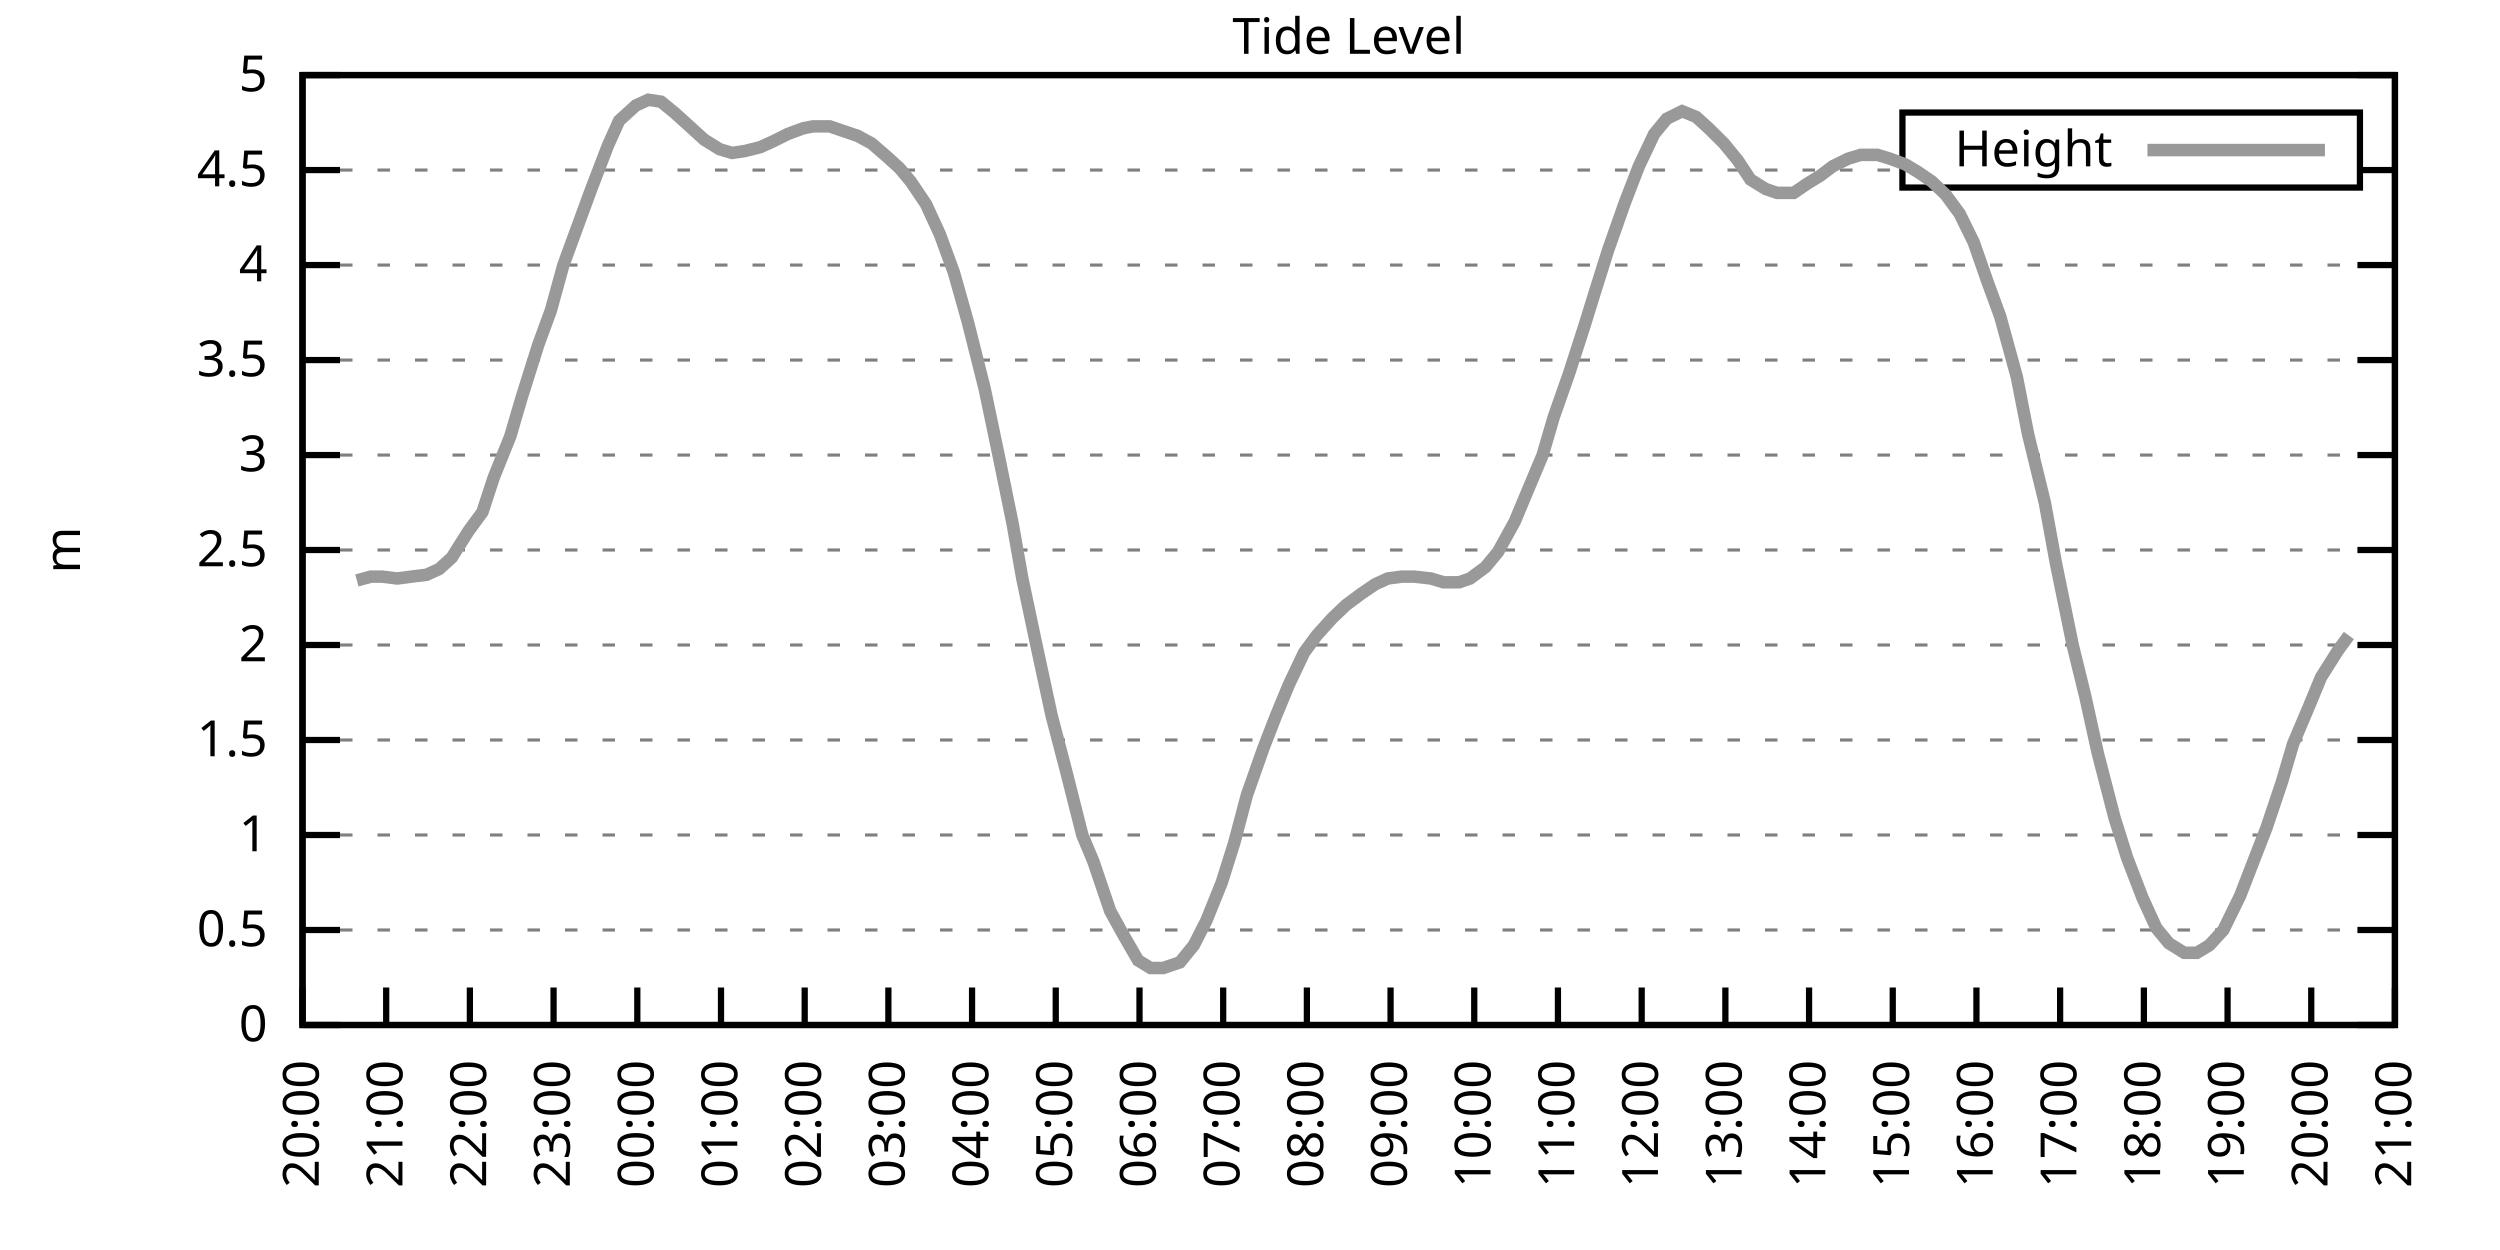
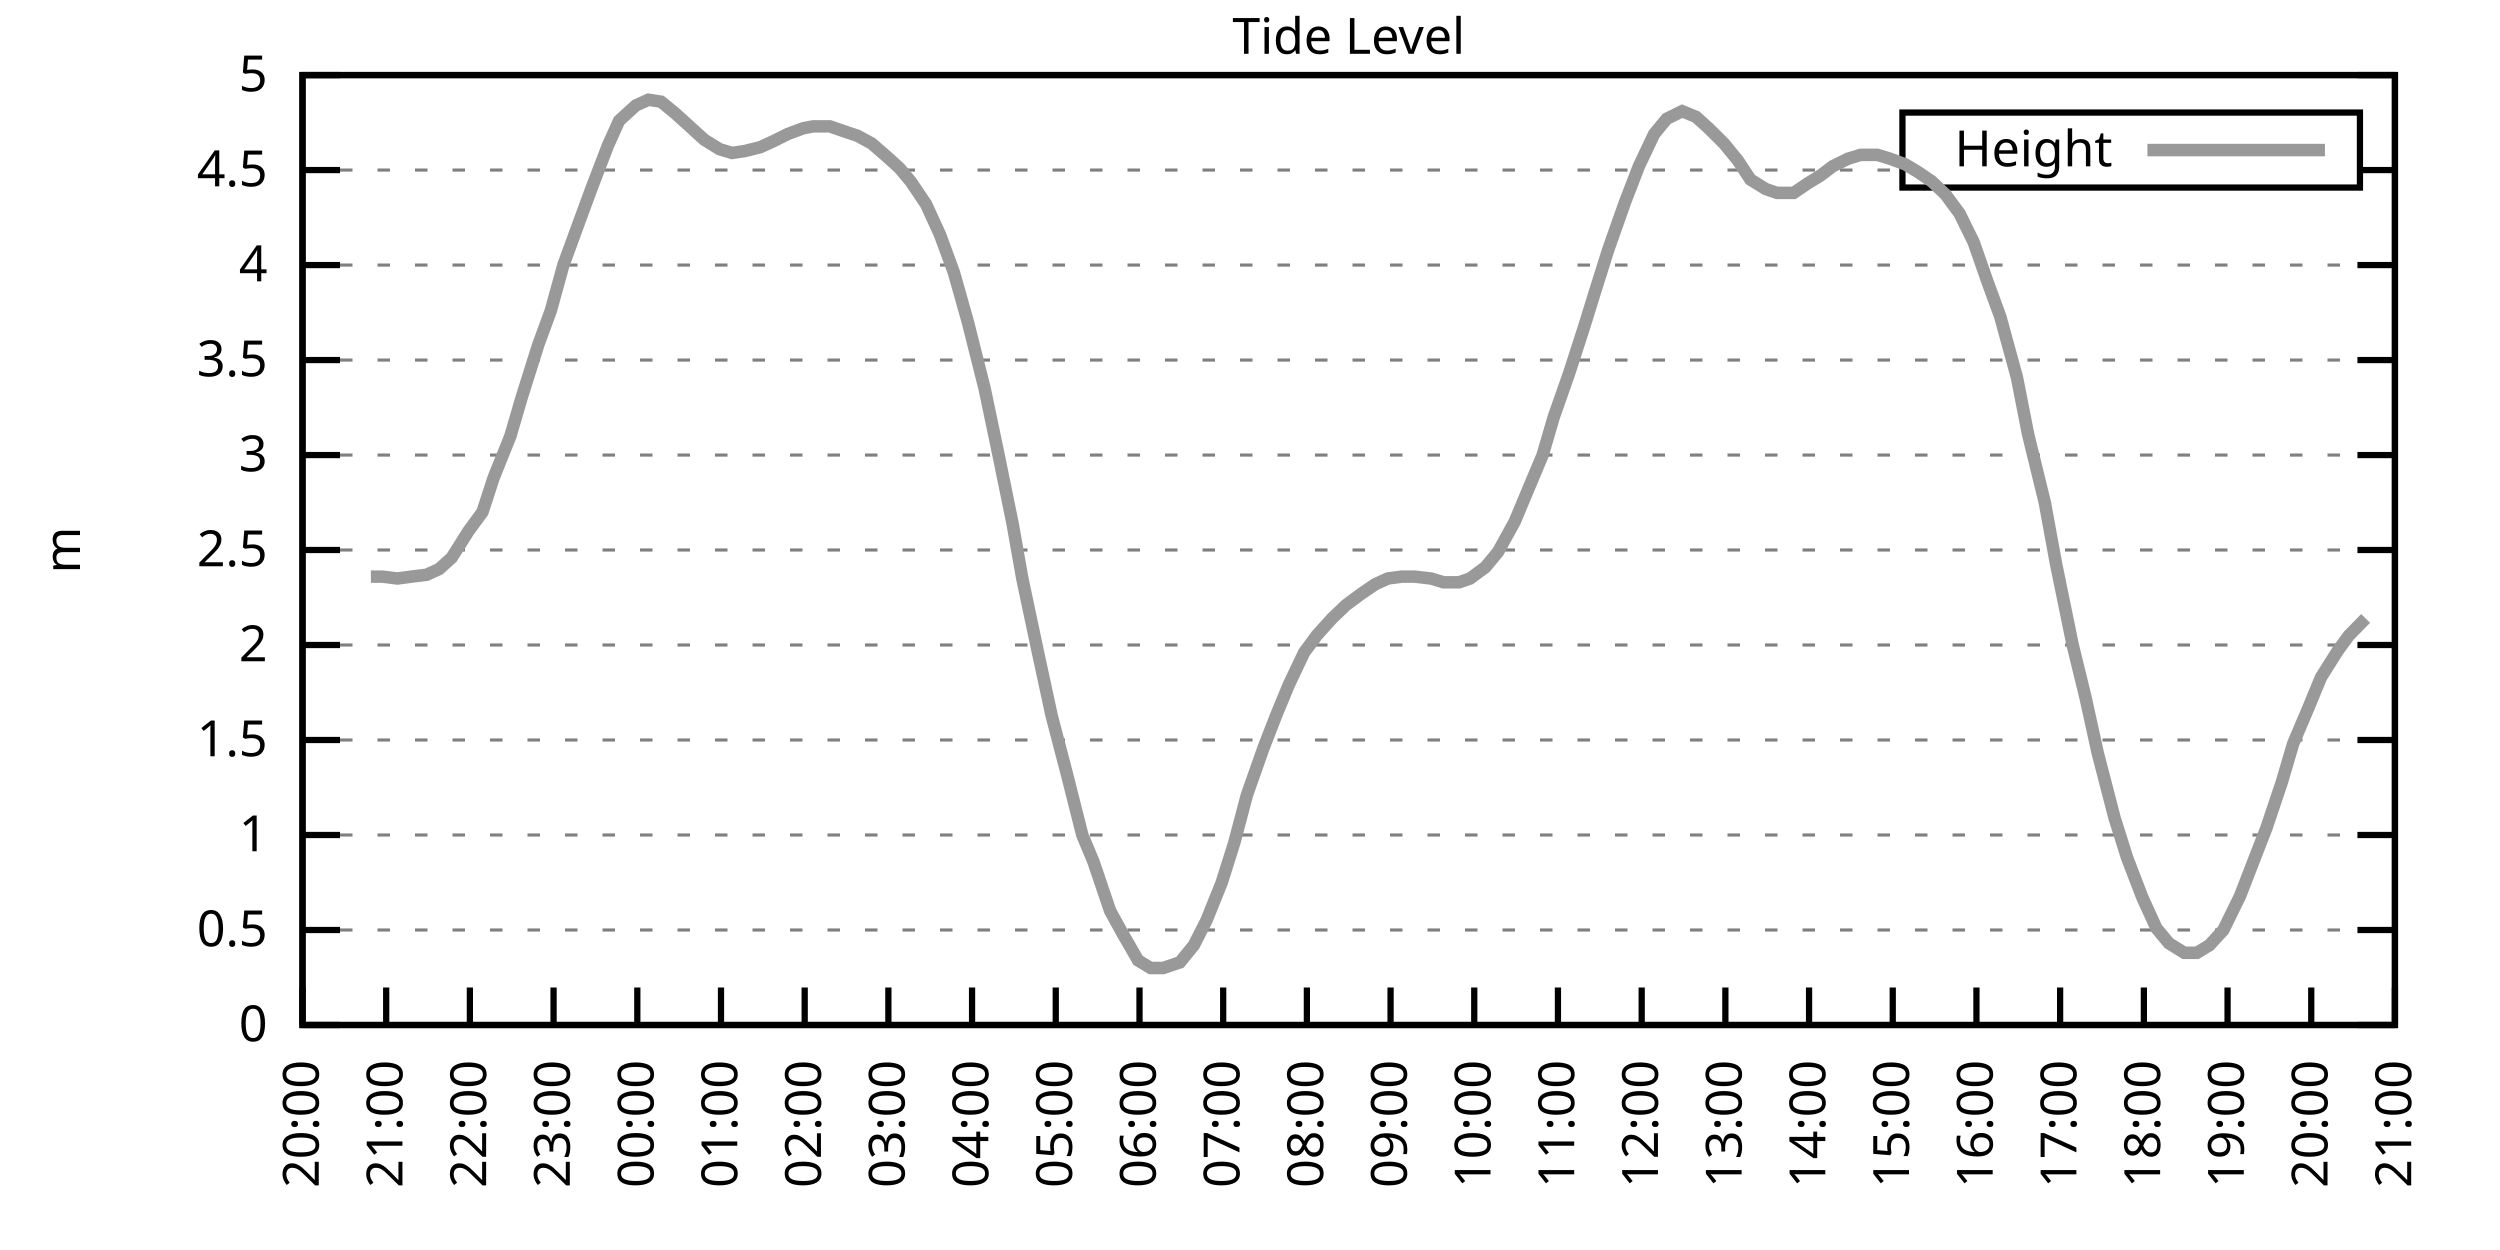
<svg xmlns="http://www.w3.org/2000/svg" xmlns:xlink="http://www.w3.org/1999/xlink" width="400" height="200" viewBox="0 0 400 200">
  <g id="gnuplot_canvas">
    <rect x="0" y="0" width="400" height="200" fill="none" />
    <defs>
      <circle id="gpDot" r="0.5" stroke-width="0.5" stroke="currentColor" />
      <path id="gpPt0" stroke-width="0.333" stroke="currentColor" d="M-1,0 h2 M0,-1 v2" />
      <path id="gpPt1" stroke-width="0.333" stroke="currentColor" d="M-1,-1 L1,1 M1,-1 L-1,1" />
      <path id="gpPt2" stroke-width="0.333" stroke="currentColor" d="M-1,0 L1,0 M0,-1 L0,1 M-1,-1 L1,1 M-1,1 L1,-1" />
      <rect id="gpPt3" stroke-width="0.333" stroke="currentColor" x="-1" y="-1" width="2" height="2" />
      <rect id="gpPt4" stroke-width="0.333" stroke="currentColor" fill="currentColor" x="-1" y="-1" width="2" height="2" />
      <circle id="gpPt5" stroke-width="0.333" stroke="currentColor" cx="0" cy="0" r="1" />
      <use xlink:href="#gpPt5" id="gpPt6" fill="currentColor" stroke="none" />
      <path id="gpPt7" stroke-width="0.333" stroke="currentColor" d="M0,-1.33 L-1.33,0.67 L1.33,0.67 z" />
      <use xlink:href="#gpPt7" id="gpPt8" fill="currentColor" stroke="none" />
      <use xlink:href="#gpPt7" id="gpPt9" stroke="currentColor" transform="rotate(180)" />
      <use xlink:href="#gpPt9" id="gpPt10" fill="currentColor" stroke="none" />
      <use xlink:href="#gpPt3" id="gpPt11" stroke="currentColor" transform="rotate(45)" />
      <use xlink:href="#gpPt11" id="gpPt12" fill="currentColor" stroke="none" />
      <path id="gpPt13" stroke-width="0.333" stroke="currentColor" d="M0,1.330 L1.265,0.411 L0.782,-1.067 L-0.782,-1.076 L-1.265,0.411 z" />
      <use xlink:href="#gpPt13" id="gpPt14" fill="currentColor" stroke="none" />
      <filter id="textbox" filterUnits="objectBoundingBox" x="0" y="0" height="1" width="1">
        <feFlood flood-color="white" flood-opacity="1" result="bgnd" />
        <feComposite in="SourceGraphic" in2="bgnd" operator="atop" />
      </filter>
      <filter id="greybox" filterUnits="objectBoundingBox" x="0" y="0" height="1" width="1">
        <feFlood flood-color="lightgrey" flood-opacity="1" result="grey" />
        <feComposite in="SourceGraphic" in2="grey" operator="atop" />
      </filter>
    </defs>
    <g fill="none" color="white" stroke="currentColor" stroke-width="1.00" stroke-linecap="butt" stroke-linejoin="miter">
</g>
    <g fill="none" color="black" stroke="currentColor" stroke-width="1.00" stroke-linecap="butt" stroke-linejoin="miter">
      <g stroke="none" shape-rendering="crispEdges">
        <polygon fill="rgb(255, 255, 255)" points="48.40,164.00 383.18,164.00 383.18,12.02 48.40,12.02 " />
      </g>
    </g>
    <g fill="none" color="black" stroke="currentColor" stroke-width="1.00" stroke-linecap="butt" stroke-linejoin="miter">
</g>
    <g fill="none" color="black" stroke="black" stroke-width="0.50" stroke-linecap="butt" stroke-linejoin="miter">
</g>
    <g fill="none" color="gray" stroke="currentColor" stroke-width="0.50" stroke-linecap="butt" stroke-linejoin="miter">
      <path stroke="gray" stroke-dasharray="2,4" class="gridline" d="M48.40,164.00 L383.19,164.00  " />
    </g>
    <g fill="none" color="gray" stroke="gray" stroke-width="1.00" stroke-linecap="butt" stroke-linejoin="miter">
</g>
    <g fill="none" color="black" stroke="currentColor" stroke-width="1.00" stroke-linecap="butt" stroke-linejoin="miter">
      <path stroke="black" d="M48.40,164.00 L54.40,164.00 M383.19,164.00 L377.19,164.00  " />
      <g transform="translate(42.80,166.60)" stroke="none" fill="black" font-family="Sans" font-size="8.00" text-anchor="end">
        <text>
          <tspan font-family="Sans"> 0</tspan>
        </text>
      </g>
    </g>
    <g fill="none" color="black" stroke="currentColor" stroke-width="1.00" stroke-linecap="butt" stroke-linejoin="miter">
</g>
    <g fill="none" color="black" stroke="black" stroke-width="0.50" stroke-linecap="butt" stroke-linejoin="miter">
</g>
    <g fill="none" color="gray" stroke="currentColor" stroke-width="0.50" stroke-linecap="butt" stroke-linejoin="miter">
      <path stroke="gray" stroke-dasharray="2,4" class="gridline" d="M48.40,148.80 L383.19,148.80  " />
    </g>
    <g fill="none" color="gray" stroke="gray" stroke-width="1.00" stroke-linecap="butt" stroke-linejoin="miter">
</g>
    <g fill="none" color="black" stroke="currentColor" stroke-width="1.00" stroke-linecap="butt" stroke-linejoin="miter">
      <path stroke="black" d="M48.40,148.80 L54.40,148.80 M383.19,148.80 L377.19,148.80  " />
      <g transform="translate(42.80,151.40)" stroke="none" fill="black" font-family="Sans" font-size="8.00" text-anchor="end">
        <text>
          <tspan font-family="Sans"> 0.5</tspan>
        </text>
      </g>
    </g>
    <g fill="none" color="black" stroke="currentColor" stroke-width="1.00" stroke-linecap="butt" stroke-linejoin="miter">
</g>
    <g fill="none" color="black" stroke="black" stroke-width="0.50" stroke-linecap="butt" stroke-linejoin="miter">
</g>
    <g fill="none" color="gray" stroke="currentColor" stroke-width="0.50" stroke-linecap="butt" stroke-linejoin="miter">
      <path stroke="gray" stroke-dasharray="2,4" class="gridline" d="M48.40,133.60 L383.19,133.60  " />
    </g>
    <g fill="none" color="gray" stroke="gray" stroke-width="1.00" stroke-linecap="butt" stroke-linejoin="miter">
</g>
    <g fill="none" color="black" stroke="currentColor" stroke-width="1.00" stroke-linecap="butt" stroke-linejoin="miter">
      <path stroke="black" d="M48.40,133.60 L54.40,133.60 M383.19,133.60 L377.19,133.60  " />
      <g transform="translate(42.80,136.20)" stroke="none" fill="black" font-family="Sans" font-size="8.00" text-anchor="end">
        <text>
          <tspan font-family="Sans"> 1</tspan>
        </text>
      </g>
    </g>
    <g fill="none" color="black" stroke="currentColor" stroke-width="1.00" stroke-linecap="butt" stroke-linejoin="miter">
</g>
    <g fill="none" color="black" stroke="black" stroke-width="0.50" stroke-linecap="butt" stroke-linejoin="miter">
</g>
    <g fill="none" color="gray" stroke="currentColor" stroke-width="0.50" stroke-linecap="butt" stroke-linejoin="miter">
      <path stroke="gray" stroke-dasharray="2,4" class="gridline" d="M48.40,118.40 L383.19,118.40  " />
    </g>
    <g fill="none" color="gray" stroke="gray" stroke-width="1.00" stroke-linecap="butt" stroke-linejoin="miter">
</g>
    <g fill="none" color="black" stroke="currentColor" stroke-width="1.00" stroke-linecap="butt" stroke-linejoin="miter">
      <path stroke="black" d="M48.40,118.40 L54.40,118.40 M383.19,118.40 L377.19,118.40  " />
      <g transform="translate(42.80,121.00)" stroke="none" fill="black" font-family="Sans" font-size="8.00" text-anchor="end">
        <text>
          <tspan font-family="Sans"> 1.5</tspan>
        </text>
      </g>
    </g>
    <g fill="none" color="black" stroke="currentColor" stroke-width="1.00" stroke-linecap="butt" stroke-linejoin="miter">
</g>
    <g fill="none" color="black" stroke="black" stroke-width="0.50" stroke-linecap="butt" stroke-linejoin="miter">
</g>
    <g fill="none" color="gray" stroke="currentColor" stroke-width="0.50" stroke-linecap="butt" stroke-linejoin="miter">
      <path stroke="gray" stroke-dasharray="2,4" class="gridline" d="M48.40,103.20 L383.19,103.20  " />
    </g>
    <g fill="none" color="gray" stroke="gray" stroke-width="1.00" stroke-linecap="butt" stroke-linejoin="miter">
</g>
    <g fill="none" color="black" stroke="currentColor" stroke-width="1.00" stroke-linecap="butt" stroke-linejoin="miter">
      <path stroke="black" d="M48.40,103.20 L54.40,103.20 M383.19,103.20 L377.19,103.20  " />
      <g transform="translate(42.80,105.80)" stroke="none" fill="black" font-family="Sans" font-size="8.00" text-anchor="end">
        <text>
          <tspan font-family="Sans"> 2</tspan>
        </text>
      </g>
    </g>
    <g fill="none" color="black" stroke="currentColor" stroke-width="1.00" stroke-linecap="butt" stroke-linejoin="miter">
</g>
    <g fill="none" color="black" stroke="black" stroke-width="0.50" stroke-linecap="butt" stroke-linejoin="miter">
</g>
    <g fill="none" color="gray" stroke="currentColor" stroke-width="0.50" stroke-linecap="butt" stroke-linejoin="miter">
      <path stroke="gray" stroke-dasharray="2,4" class="gridline" d="M48.40,88.00 L383.19,88.00  " />
    </g>
    <g fill="none" color="gray" stroke="gray" stroke-width="1.00" stroke-linecap="butt" stroke-linejoin="miter">
</g>
    <g fill="none" color="black" stroke="currentColor" stroke-width="1.00" stroke-linecap="butt" stroke-linejoin="miter">
      <path stroke="black" d="M48.40,88.00 L54.40,88.00 M383.19,88.00 L377.19,88.00  " />
      <g transform="translate(42.80,90.60)" stroke="none" fill="black" font-family="Sans" font-size="8.00" text-anchor="end">
        <text>
          <tspan font-family="Sans"> 2.5</tspan>
        </text>
      </g>
    </g>
    <g fill="none" color="black" stroke="currentColor" stroke-width="1.00" stroke-linecap="butt" stroke-linejoin="miter">
</g>
    <g fill="none" color="black" stroke="black" stroke-width="0.50" stroke-linecap="butt" stroke-linejoin="miter">
</g>
    <g fill="none" color="gray" stroke="currentColor" stroke-width="0.50" stroke-linecap="butt" stroke-linejoin="miter">
      <path stroke="gray" stroke-dasharray="2,4" class="gridline" d="M48.40,72.81 L383.19,72.81  " />
    </g>
    <g fill="none" color="gray" stroke="gray" stroke-width="1.00" stroke-linecap="butt" stroke-linejoin="miter">
</g>
    <g fill="none" color="black" stroke="currentColor" stroke-width="1.00" stroke-linecap="butt" stroke-linejoin="miter">
      <path stroke="black" d="M48.40,72.81 L54.40,72.81 M383.19,72.81 L377.19,72.81  " />
      <g transform="translate(42.80,75.41)" stroke="none" fill="black" font-family="Sans" font-size="8.00" text-anchor="end">
        <text>
          <tspan font-family="Sans"> 3</tspan>
        </text>
      </g>
    </g>
    <g fill="none" color="black" stroke="currentColor" stroke-width="1.00" stroke-linecap="butt" stroke-linejoin="miter">
</g>
    <g fill="none" color="black" stroke="black" stroke-width="0.50" stroke-linecap="butt" stroke-linejoin="miter">
</g>
    <g fill="none" color="gray" stroke="currentColor" stroke-width="0.50" stroke-linecap="butt" stroke-linejoin="miter">
      <path stroke="gray" stroke-dasharray="2,4" class="gridline" d="M48.40,57.61 L383.19,57.61  " />
    </g>
    <g fill="none" color="gray" stroke="gray" stroke-width="1.00" stroke-linecap="butt" stroke-linejoin="miter">
</g>
    <g fill="none" color="black" stroke="currentColor" stroke-width="1.00" stroke-linecap="butt" stroke-linejoin="miter">
      <path stroke="black" d="M48.40,57.61 L54.40,57.61 M383.19,57.61 L377.19,57.61  " />
      <g transform="translate(42.80,60.21)" stroke="none" fill="black" font-family="Sans" font-size="8.00" text-anchor="end">
        <text>
          <tspan font-family="Sans"> 3.5</tspan>
        </text>
      </g>
    </g>
    <g fill="none" color="black" stroke="currentColor" stroke-width="1.00" stroke-linecap="butt" stroke-linejoin="miter">
</g>
    <g fill="none" color="black" stroke="black" stroke-width="0.50" stroke-linecap="butt" stroke-linejoin="miter">
</g>
    <g fill="none" color="gray" stroke="currentColor" stroke-width="0.50" stroke-linecap="butt" stroke-linejoin="miter">
      <path stroke="gray" stroke-dasharray="2,4" class="gridline" d="M48.40,42.41 L383.19,42.41  " />
    </g>
    <g fill="none" color="gray" stroke="gray" stroke-width="1.00" stroke-linecap="butt" stroke-linejoin="miter">
</g>
    <g fill="none" color="black" stroke="currentColor" stroke-width="1.00" stroke-linecap="butt" stroke-linejoin="miter">
      <path stroke="black" d="M48.40,42.41 L54.40,42.41 M383.19,42.41 L377.19,42.41  " />
      <g transform="translate(42.80,45.01)" stroke="none" fill="black" font-family="Sans" font-size="8.00" text-anchor="end">
        <text>
          <tspan font-family="Sans"> 4</tspan>
        </text>
      </g>
    </g>
    <g fill="none" color="black" stroke="currentColor" stroke-width="1.00" stroke-linecap="butt" stroke-linejoin="miter">
</g>
    <g fill="none" color="black" stroke="black" stroke-width="0.50" stroke-linecap="butt" stroke-linejoin="miter">
</g>
    <g fill="none" color="gray" stroke="currentColor" stroke-width="0.50" stroke-linecap="butt" stroke-linejoin="miter">
      <path stroke="gray" stroke-dasharray="2,4" class="gridline" d="M48.40,27.21 L304.39,27.21 M377.59,27.21 L383.19,27.21  " />
    </g>
    <g fill="none" color="gray" stroke="gray" stroke-width="1.00" stroke-linecap="butt" stroke-linejoin="miter">
</g>
    <g fill="none" color="black" stroke="currentColor" stroke-width="1.00" stroke-linecap="butt" stroke-linejoin="miter">
      <path stroke="black" d="M48.40,27.21 L54.40,27.21 M383.19,27.21 L377.19,27.21  " />
      <g transform="translate(42.80,29.81)" stroke="none" fill="black" font-family="Sans" font-size="8.00" text-anchor="end">
        <text>
          <tspan font-family="Sans"> 4.5</tspan>
        </text>
      </g>
    </g>
    <g fill="none" color="black" stroke="currentColor" stroke-width="1.00" stroke-linecap="butt" stroke-linejoin="miter">
</g>
    <g fill="none" color="black" stroke="black" stroke-width="0.50" stroke-linecap="butt" stroke-linejoin="miter">
</g>
    <g fill="none" color="gray" stroke="currentColor" stroke-width="0.50" stroke-linecap="butt" stroke-linejoin="miter">
      <path stroke="gray" stroke-dasharray="2,4" class="gridline" d="M48.40,12.01 L383.19,12.01  " />
    </g>
    <g fill="none" color="gray" stroke="gray" stroke-width="1.00" stroke-linecap="butt" stroke-linejoin="miter">
</g>
    <g fill="none" color="black" stroke="currentColor" stroke-width="1.00" stroke-linecap="butt" stroke-linejoin="miter">
      <path stroke="black" d="M48.40,12.01 L54.40,12.01 M383.19,12.01 L377.19,12.01  " />
      <g transform="translate(42.80,14.61)" stroke="none" fill="black" font-family="Sans" font-size="8.00" text-anchor="end">
        <text>
          <tspan font-family="Sans"> 5</tspan>
        </text>
      </g>
    </g>
    <g fill="none" color="black" stroke="currentColor" stroke-width="1.00" stroke-linecap="butt" stroke-linejoin="miter">
      <path stroke="black" d="M48.40,164.00 L48.40,158.00  " />
      <g transform="translate(51.00,169.60) rotate(270.00)" stroke="none" fill="black" font-family="Sans" font-size="8.00" text-anchor="end">
        <text>
          <tspan font-family="Sans">20:00</tspan>
        </text>
      </g>
    </g>
    <g fill="none" color="black" stroke="currentColor" stroke-width="1.00" stroke-linecap="butt" stroke-linejoin="miter">
      <path stroke="black" d="M61.79,164.00 L61.79,158.00  " />
      <g transform="translate(64.39,169.60) rotate(270.00)" stroke="none" fill="black" font-family="Sans" font-size="8.00" text-anchor="end">
        <text>
          <tspan font-family="Sans">21:00</tspan>
        </text>
      </g>
    </g>
    <g fill="none" color="black" stroke="currentColor" stroke-width="1.00" stroke-linecap="butt" stroke-linejoin="miter">
      <path stroke="black" d="M75.18,164.00 L75.18,158.00  " />
      <g transform="translate(77.78,169.60) rotate(270.00)" stroke="none" fill="black" font-family="Sans" font-size="8.00" text-anchor="end">
        <text>
          <tspan font-family="Sans">22:00</tspan>
        </text>
      </g>
    </g>
    <g fill="none" color="black" stroke="currentColor" stroke-width="1.00" stroke-linecap="butt" stroke-linejoin="miter">
      <path stroke="black" d="M88.57,164.00 L88.57,158.00  " />
      <g transform="translate(91.17,169.60) rotate(270.00)" stroke="none" fill="black" font-family="Sans" font-size="8.00" text-anchor="end">
        <text>
          <tspan font-family="Sans">23:00</tspan>
        </text>
      </g>
    </g>
    <g fill="none" color="black" stroke="currentColor" stroke-width="1.00" stroke-linecap="butt" stroke-linejoin="miter">
      <path stroke="black" d="M101.97,164.00 L101.97,158.00  " />
      <g transform="translate(104.57,169.60) rotate(270.00)" stroke="none" fill="black" font-family="Sans" font-size="8.00" text-anchor="end">
        <text>
          <tspan font-family="Sans">00:00</tspan>
        </text>
      </g>
    </g>
    <g fill="none" color="black" stroke="currentColor" stroke-width="1.00" stroke-linecap="butt" stroke-linejoin="miter">
      <path stroke="black" d="M115.36,164.00 L115.36,158.00  " />
      <g transform="translate(117.96,169.60) rotate(270.00)" stroke="none" fill="black" font-family="Sans" font-size="8.00" text-anchor="end">
        <text>
          <tspan font-family="Sans">01:00</tspan>
        </text>
      </g>
    </g>
    <g fill="none" color="black" stroke="currentColor" stroke-width="1.00" stroke-linecap="butt" stroke-linejoin="miter">
      <path stroke="black" d="M128.75,164.00 L128.75,158.00  " />
      <g transform="translate(131.35,169.60) rotate(270.00)" stroke="none" fill="black" font-family="Sans" font-size="8.00" text-anchor="end">
        <text>
          <tspan font-family="Sans">02:00</tspan>
        </text>
      </g>
    </g>
    <g fill="none" color="black" stroke="currentColor" stroke-width="1.00" stroke-linecap="butt" stroke-linejoin="miter">
      <path stroke="black" d="M142.14,164.00 L142.14,158.00  " />
      <g transform="translate(144.74,169.60) rotate(270.00)" stroke="none" fill="black" font-family="Sans" font-size="8.00" text-anchor="end">
        <text>
          <tspan font-family="Sans">03:00</tspan>
        </text>
      </g>
    </g>
    <g fill="none" color="black" stroke="currentColor" stroke-width="1.00" stroke-linecap="butt" stroke-linejoin="miter">
      <path stroke="black" d="M155.53,164.00 L155.53,158.00  " />
      <g transform="translate(158.13,169.60) rotate(270.00)" stroke="none" fill="black" font-family="Sans" font-size="8.00" text-anchor="end">
        <text>
          <tspan font-family="Sans">04:00</tspan>
        </text>
      </g>
    </g>
    <g fill="none" color="black" stroke="currentColor" stroke-width="1.00" stroke-linecap="butt" stroke-linejoin="miter">
      <path stroke="black" d="M168.92,164.00 L168.92,158.00  " />
      <g transform="translate(171.52,169.60) rotate(270.00)" stroke="none" fill="black" font-family="Sans" font-size="8.00" text-anchor="end">
        <text>
          <tspan font-family="Sans">05:00</tspan>
        </text>
      </g>
    </g>
    <g fill="none" color="black" stroke="currentColor" stroke-width="1.00" stroke-linecap="butt" stroke-linejoin="miter">
      <path stroke="black" d="M182.32,164.00 L182.32,158.00  " />
      <g transform="translate(184.92,169.60) rotate(270.00)" stroke="none" fill="black" font-family="Sans" font-size="8.00" text-anchor="end">
        <text>
          <tspan font-family="Sans">06:00</tspan>
        </text>
      </g>
    </g>
    <g fill="none" color="black" stroke="currentColor" stroke-width="1.00" stroke-linecap="butt" stroke-linejoin="miter">
      <path stroke="black" d="M195.71,164.00 L195.71,158.00  " />
      <g transform="translate(198.31,169.60) rotate(270.00)" stroke="none" fill="black" font-family="Sans" font-size="8.00" text-anchor="end">
        <text>
          <tspan font-family="Sans">07:00</tspan>
        </text>
      </g>
    </g>
    <g fill="none" color="black" stroke="currentColor" stroke-width="1.00" stroke-linecap="butt" stroke-linejoin="miter">
      <path stroke="black" d="M209.10,164.00 L209.10,158.00  " />
      <g transform="translate(211.70,169.60) rotate(270.00)" stroke="none" fill="black" font-family="Sans" font-size="8.00" text-anchor="end">
        <text>
          <tspan font-family="Sans">08:00</tspan>
        </text>
      </g>
    </g>
    <g fill="none" color="black" stroke="currentColor" stroke-width="1.00" stroke-linecap="butt" stroke-linejoin="miter">
      <path stroke="black" d="M222.49,164.00 L222.49,158.00  " />
      <g transform="translate(225.09,169.60) rotate(270.00)" stroke="none" fill="black" font-family="Sans" font-size="8.00" text-anchor="end">
        <text>
          <tspan font-family="Sans">09:00</tspan>
        </text>
      </g>
    </g>
    <g fill="none" color="black" stroke="currentColor" stroke-width="1.00" stroke-linecap="butt" stroke-linejoin="miter">
      <path stroke="black" d="M235.88,164.00 L235.88,158.00  " />
      <g transform="translate(238.48,169.60) rotate(270.00)" stroke="none" fill="black" font-family="Sans" font-size="8.00" text-anchor="end">
        <text>
          <tspan font-family="Sans">10:00</tspan>
        </text>
      </g>
    </g>
    <g fill="none" color="black" stroke="currentColor" stroke-width="1.00" stroke-linecap="butt" stroke-linejoin="miter">
      <path stroke="black" d="M249.27,164.00 L249.27,158.00  " />
      <g transform="translate(251.87,169.60) rotate(270.00)" stroke="none" fill="black" font-family="Sans" font-size="8.00" text-anchor="end">
        <text>
          <tspan font-family="Sans">11:00</tspan>
        </text>
      </g>
    </g>
    <g fill="none" color="black" stroke="currentColor" stroke-width="1.00" stroke-linecap="butt" stroke-linejoin="miter">
      <path stroke="black" d="M262.67,164.00 L262.67,158.00  " />
      <g transform="translate(265.27,169.60) rotate(270.00)" stroke="none" fill="black" font-family="Sans" font-size="8.00" text-anchor="end">
        <text>
          <tspan font-family="Sans">12:00</tspan>
        </text>
      </g>
    </g>
    <g fill="none" color="black" stroke="currentColor" stroke-width="1.00" stroke-linecap="butt" stroke-linejoin="miter">
      <path stroke="black" d="M276.06,164.00 L276.06,158.00  " />
      <g transform="translate(278.66,169.60) rotate(270.00)" stroke="none" fill="black" font-family="Sans" font-size="8.00" text-anchor="end">
        <text>
          <tspan font-family="Sans">13:00</tspan>
        </text>
      </g>
    </g>
    <g fill="none" color="black" stroke="currentColor" stroke-width="1.00" stroke-linecap="butt" stroke-linejoin="miter">
      <path stroke="black" d="M289.45,164.00 L289.45,158.00  " />
      <g transform="translate(292.05,169.60) rotate(270.00)" stroke="none" fill="black" font-family="Sans" font-size="8.00" text-anchor="end">
        <text>
          <tspan font-family="Sans">14:00</tspan>
        </text>
      </g>
    </g>
    <g fill="none" color="black" stroke="currentColor" stroke-width="1.00" stroke-linecap="butt" stroke-linejoin="miter">
      <path stroke="black" d="M302.84,164.00 L302.84,158.00  " />
      <g transform="translate(305.44,169.60) rotate(270.00)" stroke="none" fill="black" font-family="Sans" font-size="8.00" text-anchor="end">
        <text>
          <tspan font-family="Sans">15:00</tspan>
        </text>
      </g>
    </g>
    <g fill="none" color="black" stroke="currentColor" stroke-width="1.00" stroke-linecap="butt" stroke-linejoin="miter">
      <path stroke="black" d="M316.23,164.00 L316.23,158.00  " />
      <g transform="translate(318.83,169.60) rotate(270.00)" stroke="none" fill="black" font-family="Sans" font-size="8.00" text-anchor="end">
        <text>
          <tspan font-family="Sans">16:00</tspan>
        </text>
      </g>
    </g>
    <g fill="none" color="black" stroke="currentColor" stroke-width="1.00" stroke-linecap="butt" stroke-linejoin="miter">
      <path stroke="black" d="M329.62,164.00 L329.62,158.00  " />
      <g transform="translate(332.22,169.60) rotate(270.00)" stroke="none" fill="black" font-family="Sans" font-size="8.00" text-anchor="end">
        <text>
          <tspan font-family="Sans">17:00</tspan>
        </text>
      </g>
    </g>
    <g fill="none" color="black" stroke="currentColor" stroke-width="1.00" stroke-linecap="butt" stroke-linejoin="miter">
      <path stroke="black" d="M343.02,164.00 L343.02,158.00  " />
      <g transform="translate(345.62,169.60) rotate(270.00)" stroke="none" fill="black" font-family="Sans" font-size="8.00" text-anchor="end">
        <text>
          <tspan font-family="Sans">18:00</tspan>
        </text>
      </g>
    </g>
    <g fill="none" color="black" stroke="currentColor" stroke-width="1.00" stroke-linecap="butt" stroke-linejoin="miter">
      <path stroke="black" d="M356.41,164.00 L356.41,158.00  " />
      <g transform="translate(359.01,169.60) rotate(270.00)" stroke="none" fill="black" font-family="Sans" font-size="8.00" text-anchor="end">
        <text>
          <tspan font-family="Sans">19:00</tspan>
        </text>
      </g>
    </g>
    <g fill="none" color="black" stroke="currentColor" stroke-width="1.00" stroke-linecap="butt" stroke-linejoin="miter">
      <path stroke="black" d="M369.80,164.00 L369.80,158.00  " />
      <g transform="translate(372.40,169.60) rotate(270.00)" stroke="none" fill="black" font-family="Sans" font-size="8.00" text-anchor="end">
        <text>
          <tspan font-family="Sans">20:00</tspan>
        </text>
      </g>
    </g>
    <g fill="none" color="black" stroke="currentColor" stroke-width="1.00" stroke-linecap="butt" stroke-linejoin="miter">
      <path stroke="black" d="M383.19,164.00 L383.19,158.00  " />
      <g transform="translate(385.79,169.60) rotate(270.00)" stroke="none" fill="black" font-family="Sans" font-size="8.00" text-anchor="end">
        <text>
          <tspan font-family="Sans">21:00</tspan>
        </text>
      </g>
    </g>
    <g fill="none" color="black" stroke="currentColor" stroke-width="1.00" stroke-linecap="butt" stroke-linejoin="miter">
</g>
    <g fill="none" color="black" stroke="currentColor" stroke-width="1.00" stroke-linecap="butt" stroke-linejoin="miter">
      <path stroke="black" d="M48.40,12.01 L48.40,164.00 L383.19,164.00 L383.19,12.01 L48.40,12.01 Z  " />
    </g>
    <g fill="none" color="black" stroke="currentColor" stroke-width="1.00" stroke-linecap="butt" stroke-linejoin="miter">
</g>
    <g fill="none" color="black" stroke="currentColor" stroke-width="1.00" stroke-linecap="butt" stroke-linejoin="miter">
      <path stroke="black" d="M304.39,30.01 L304.39,18.01 L377.59,18.01 L377.59,30.01 L304.39,30.01 Z  " />
    </g>
    <g id="Tide_level_plot_1">
      <g fill="none" color="white" stroke="black" stroke-width="2.00" stroke-linecap="butt" stroke-linejoin="miter">
</g>
      <g fill="none" color="black" stroke="currentColor" stroke-width="2.00" stroke-linecap="butt" stroke-linejoin="miter">
        <g transform="translate(337.99,26.61)" stroke="none" fill="black" font-family="Sans" font-size="8.00" text-anchor="end">
          <text>
            <tspan font-family="Sans">Height</tspan>
          </text>
        </g>
      </g>
      <g fill="none" color="black" stroke="currentColor" stroke-width="2.00" stroke-linecap="butt" stroke-linejoin="miter">
-         <path stroke="rgb(153, 153, 153)" d="M343.59,24.01 L371.99,24.01 M57.10,92.87 L59.34,92.26 L61.12,92.26 L63.58,92.56 L65.81,92.26 L68.26,91.96   L70.27,91.04 L72.28,89.22 L74.96,84.97 L77.19,81.93 L78.98,76.45 L81.66,69.77 L83.44,63.69 L86.12,55.18   L88.13,49.70 L90.14,42.41 L92.59,35.72 L94.60,30.25 L97.28,23.26 L99.06,19.31 L101.74,16.87 L103.75,15.96   L105.76,16.27 L107.99,18.09 L110.67,20.52 L112.68,22.35 L115.13,23.87 L117.14,24.47 L119.15,24.17 L121.61,23.56   L123.62,22.65 L126.07,21.43 L128.53,20.52 L130.09,20.22 L132.77,20.22 L134.55,20.83 L137.23,21.74 L139.46,22.95   L141.92,25.08 L143.93,26.91 L145.71,29.03 L148.17,32.68 L150.40,37.54 L152.63,43.62 L154.86,51.53 L157.54,62.17   L159.77,72.81 L162.01,83.75 L163.57,92.56 L166.02,104.12 L168.25,114.45 L170.71,123.87 L173.17,133.60 L174.95,137.86   L177.63,145.76 L179.64,149.41 L182.09,153.66 L184.10,154.88 L186.11,154.88 L188.79,153.97 L191.02,151.23 L193.03,147.28   L195.48,141.20 L197.49,134.82 L199.50,127.22 L202.18,119.62 L204.19,114.45 L206.20,109.59 L208.65,104.42 L210.66,101.68   L213.12,98.95 L215.35,96.82 L217.80,95.00 L220.04,93.48 L222.04,92.56 L224.28,92.26 L226.29,92.26 L228.96,92.56   L230.97,93.17 L233.43,93.17 L235.21,92.56 L237.67,90.74 L239.68,88.31 L242.36,83.45 L244.14,79.19 L246.82,72.81   L248.60,66.73 L251.06,59.73 L253.51,52.14 L255.30,46.36 L257.31,39.98 L259.99,32.38 L262.22,26.60 L264.67,21.43   L266.68,19.00 L269.14,17.79 L271.37,18.70 L273.38,20.52 L275.83,22.95 L278.07,25.69 L280.07,28.73 L282.53,30.25   L284.32,30.86 L286.99,30.86 L289.23,29.34 L291.23,28.12 L293.24,26.60 L295.70,25.39 L297.71,24.78 L300.39,24.78   L302.39,25.39 L304.85,26.30 L306.86,27.51 L309.09,29.03 L311.32,31.16 L313.55,34.20 L315.79,38.76 L318.02,45.14   L320.03,50.62 L322.70,60.34 L324.49,69.46 L327.17,80.41 L328.95,90.13 L331.63,103.20 L333.64,111.41 L335.65,120.53   L338.33,130.87 L340.34,137.25 L342.79,143.63 L345.02,148.50 L347.03,150.93 L349.49,152.45 L351.50,152.45 L353.51,151.23   L355.74,148.80 L358.42,143.33 L360.42,138.16 L362.66,132.39 L365.11,125.09 L366.90,119.01 L369.35,113.24 L371.36,108.37   L374.04,104.12 L375.82,101.68  " />
+         <path stroke="rgb(153, 153, 153)" d="M343.59,24.01 L371.99,24.01 M59.34,92.26 L61.12,92.26 L63.58,92.56 L65.81,92.26 L68.26,91.96 L70.27,91.04   L72.28,89.22 L74.96,84.97 L77.19,81.93 L78.98,76.45 L81.66,69.77 L83.44,63.69 L86.12,55.18 L88.13,49.70   L90.14,42.41 L92.59,35.72 L94.60,30.25 L97.28,23.26 L99.06,19.31 L101.74,16.87 L103.75,15.96 L105.76,16.27   L107.99,18.09 L110.67,20.52 L112.68,22.35 L115.13,23.87 L117.14,24.47 L119.15,24.17 L121.61,23.56 L123.62,22.65   L126.07,21.43 L128.53,20.52 L130.09,20.22 L132.77,20.22 L134.55,20.83 L137.23,21.74 L139.46,22.95 L141.92,25.08   L143.93,26.91 L145.71,29.03 L148.17,32.68 L150.40,37.54 L152.63,43.62 L154.86,51.53 L157.54,62.17 L159.77,72.81   L162.01,83.75 L163.57,92.56 L166.02,104.12 L168.25,114.45 L170.71,123.87 L173.17,133.60 L174.95,137.86 L177.63,145.76   L179.64,149.41 L182.09,153.66 L184.10,154.88 L186.11,154.88 L188.79,153.97 L191.02,151.23 L193.03,147.28 L195.48,141.20   L197.49,134.82 L199.50,127.22 L202.18,119.62 L204.19,114.45 L206.20,109.59 L208.65,104.42 L210.66,101.68 L213.12,98.95   L215.35,96.82 L217.80,95.00 L220.04,93.48 L222.04,92.56 L224.28,92.26 L226.29,92.26 L228.96,92.56 L230.97,93.17   L233.43,93.17 L235.21,92.56 L237.67,90.74 L239.68,88.31 L242.36,83.45 L244.14,79.19 L246.82,72.81 L248.60,66.73   L251.06,59.73 L253.51,52.14 L255.30,46.36 L257.31,39.98 L259.99,32.38 L262.22,26.60 L264.67,21.43 L266.68,19.00   L269.14,17.79 L271.37,18.70 L273.38,20.52 L275.83,22.95 L278.07,25.69 L280.07,28.73 L282.53,30.25 L284.32,30.86   L286.99,30.86 L289.23,29.34 L291.23,28.12 L293.24,26.60 L295.70,25.39 L297.71,24.78 L300.39,24.78 L302.39,25.39   L304.85,26.30 L306.86,27.51 L309.09,29.03 L311.32,31.16 L313.55,34.20 L315.79,38.76 L318.02,45.14 L320.03,50.62   L322.70,60.34 L324.49,69.46 L327.17,80.41 L328.95,90.13 L331.63,103.20 L333.64,111.41 L335.65,120.53 L338.33,130.87   L340.34,137.25 L342.79,143.63 L345.02,148.50 L347.03,150.93 L349.49,152.45 L351.50,152.45 L353.51,151.23 L355.74,148.80   L358.42,143.33 L360.42,138.16 L362.66,132.39 L365.11,125.09 L366.90,119.01 L369.35,113.24 L371.36,108.37 L374.04,104.12   L375.82,101.68 L378.50,98.95  " />
      </g>
    </g>
    <g fill="none" color="black" stroke="currentColor" stroke-width="2.00" stroke-linecap="butt" stroke-linejoin="miter">
</g>
    <g fill="none" color="black" stroke="black" stroke-width="1.00" stroke-linecap="butt" stroke-linejoin="miter">
</g>
    <g fill="none" color="black" stroke="currentColor" stroke-width="1.00" stroke-linecap="butt" stroke-linejoin="miter">
      <path stroke="black" d="M48.40,12.01 L48.40,164.00 L383.19,164.00 L383.19,12.01 L48.40,12.01 Z  " />
      <g transform="translate(12.80,88.01) rotate(270.00)" stroke="none" fill="black" font-family="Sans" font-size="8.00" text-anchor="middle">
        <text>
          <tspan font-family="Sans">m</tspan>
        </text>
      </g>
    </g>
    <g fill="none" color="black" stroke="currentColor" stroke-width="1.00" stroke-linecap="butt" stroke-linejoin="miter">
</g>
    <g fill="none" color="black" stroke="currentColor" stroke-width="1.00" stroke-linecap="butt" stroke-linejoin="miter">
      <g transform="translate(215.79,8.61)" stroke="none" fill="black" font-family="Sans" font-size="8.00" text-anchor="middle">
        <text>
          <tspan font-family="Sans">Tide Level</tspan>
        </text>
      </g>
    </g>
    <g fill="none" color="black" stroke="currentColor" stroke-width="1.00" stroke-linecap="butt" stroke-linejoin="miter">
</g>
  </g>
</svg>
